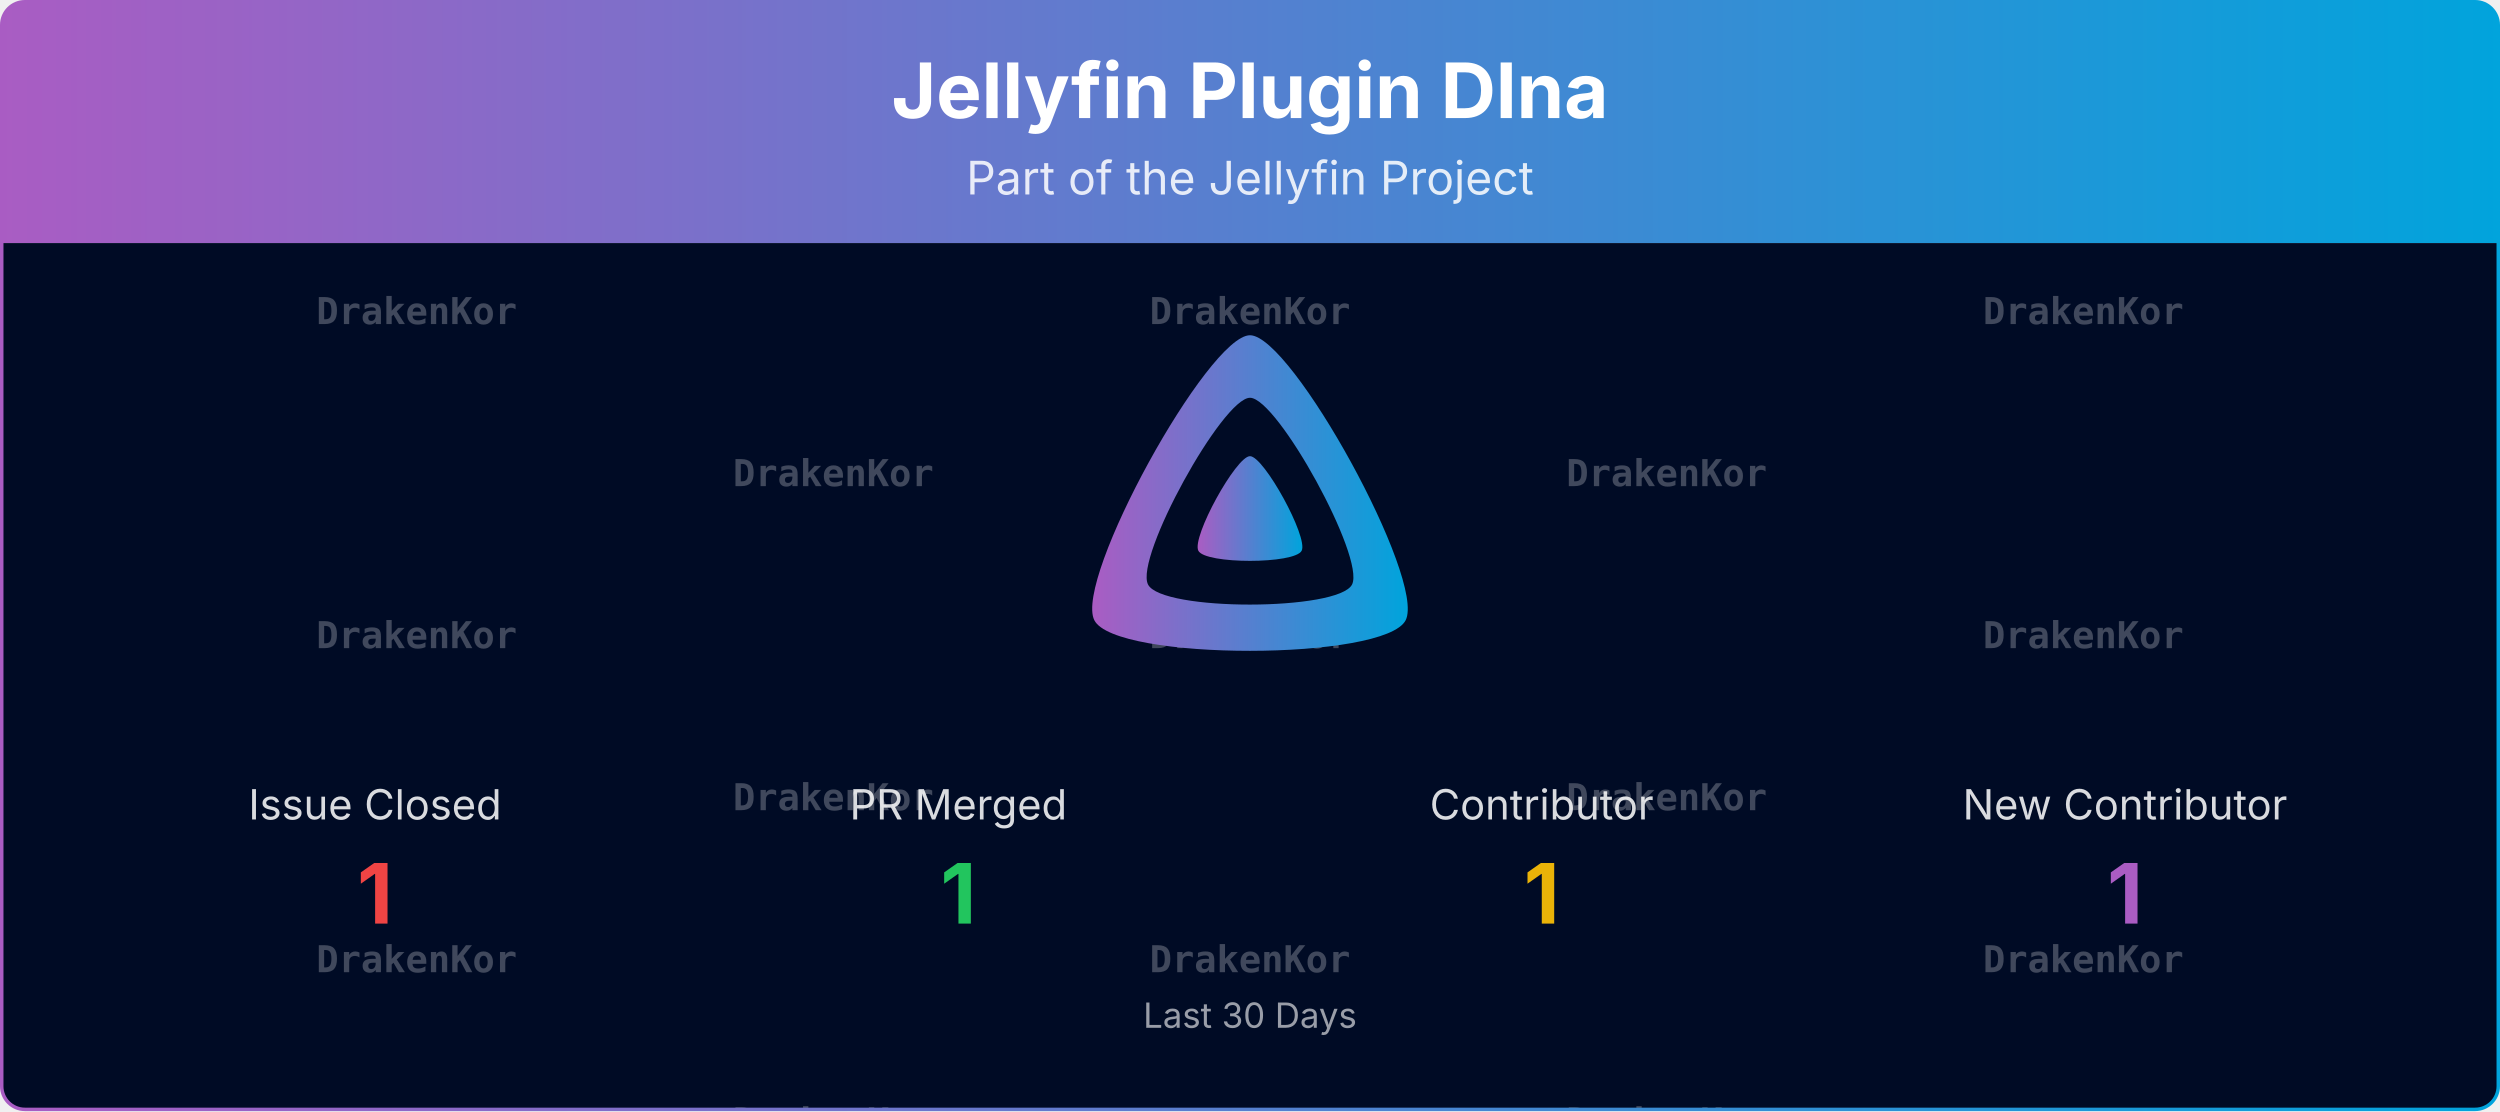
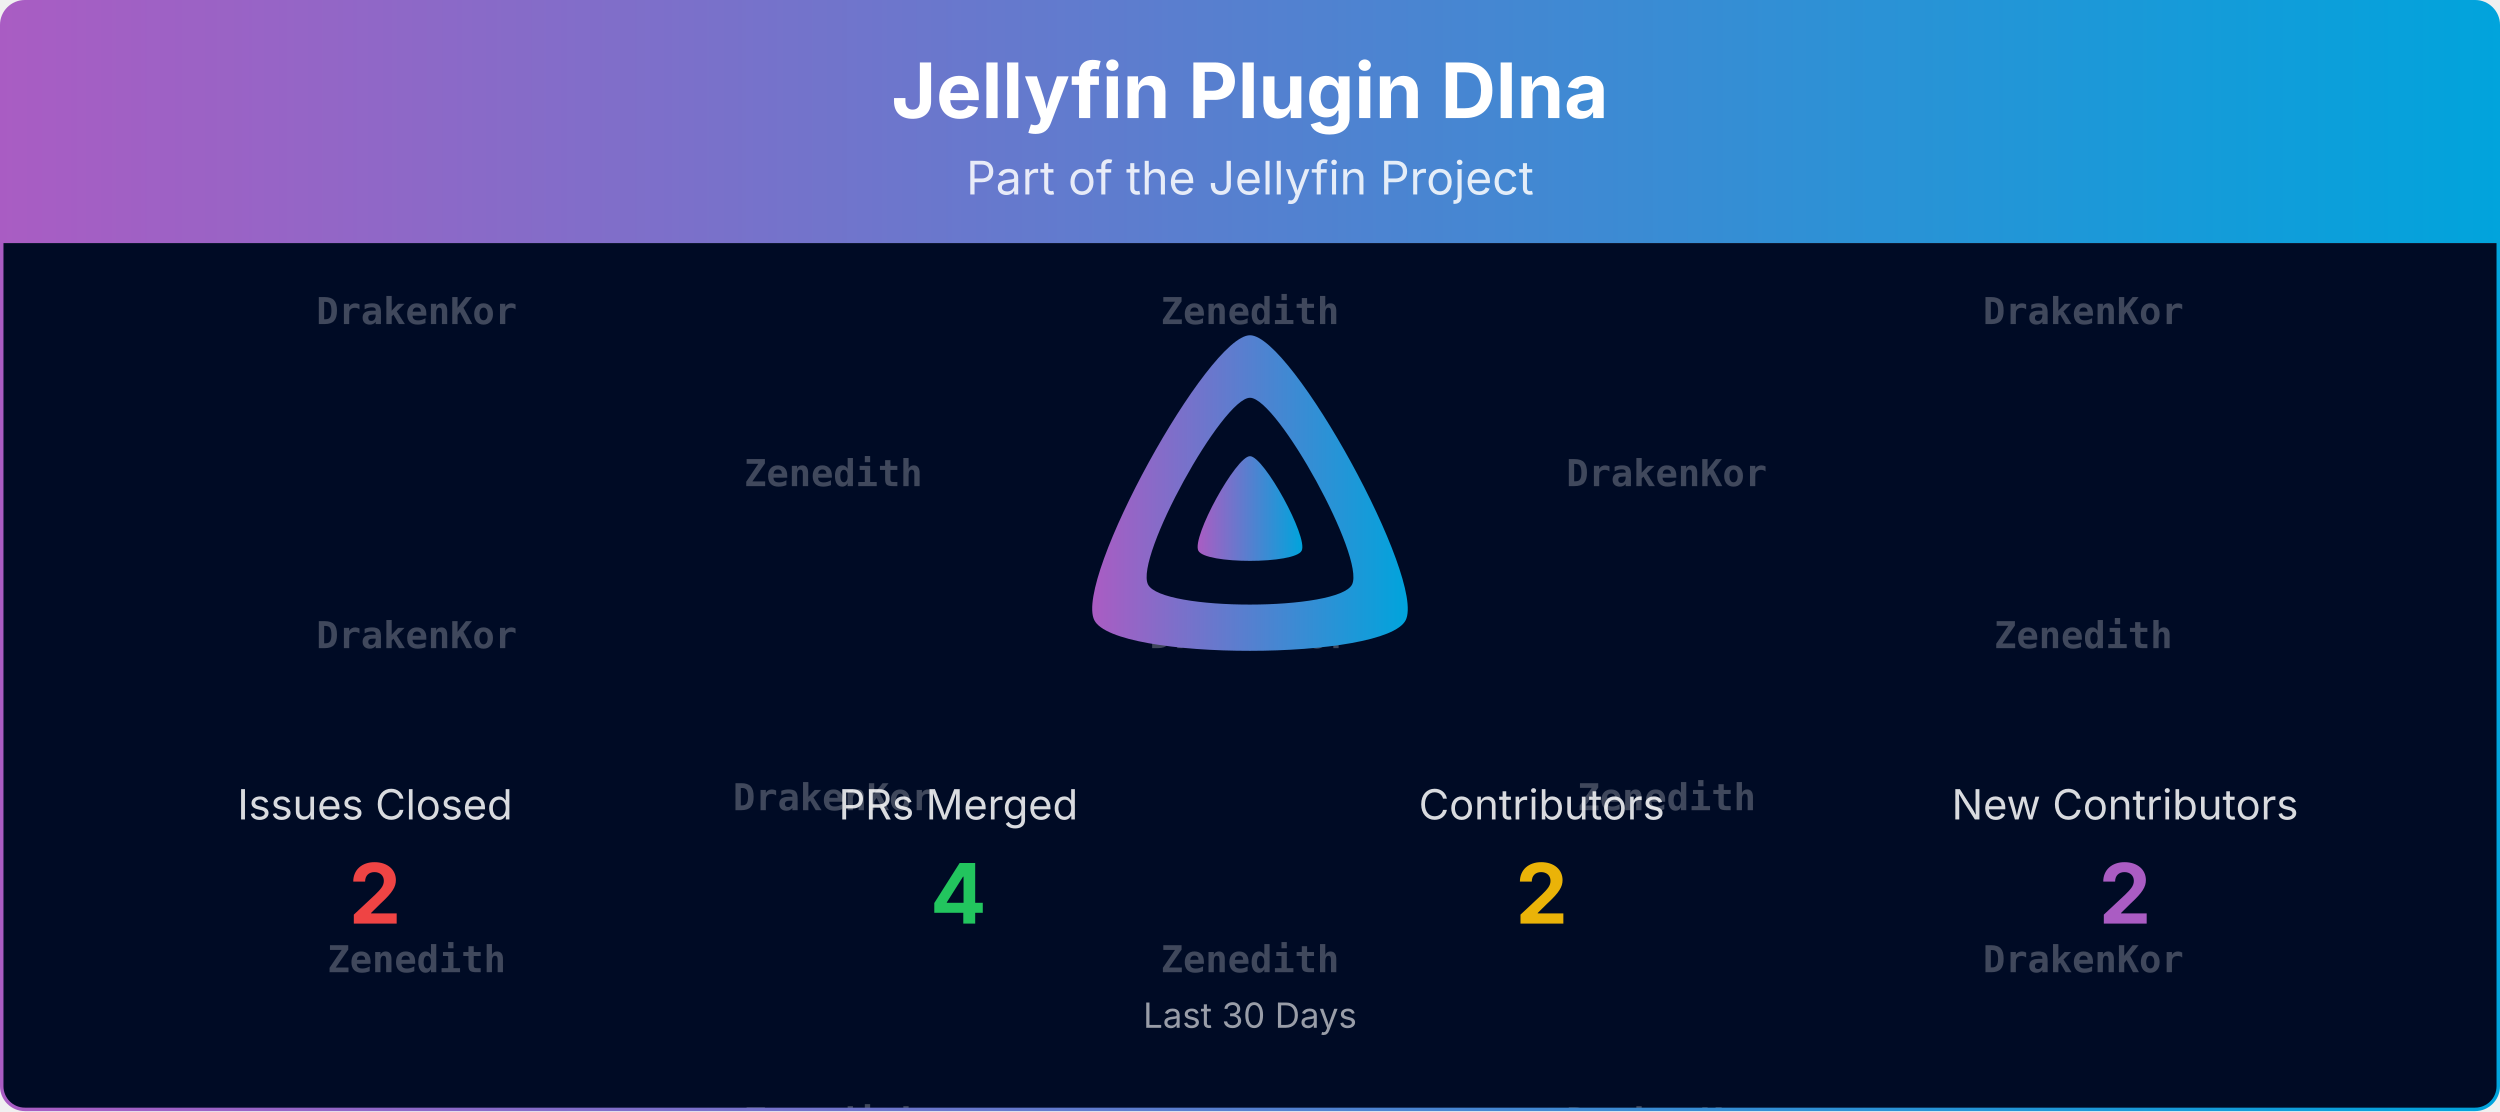
<svg xmlns="http://www.w3.org/2000/svg" viewBox="0 0 1080 480" width="100%" role="img" aria-label="Jellyfin Plugin Dlna">
  <defs>
    <linearGradient id="banner-jellyfin-plugin-dlna-grad" x1="0" y1="0" x2="1" y2="0">
      <stop offset="0%" stop-color="#AA5CC3" />
      <stop offset="100%" stop-color="#00A4DC" />
    </linearGradient>
    <clipPath id="banner-jellyfin-plugin-dlna-grad-clip">
      <rect x="0.75" y="0.75" width="1078.5" height="478.5" rx="10" ry="10" />
    </clipPath>
  </defs>
  <defs>
    <clipPath id="banner-jellyfin-plugin-dlna-grad-rain-clip">
      <rect x="0.75" y="105" width="1078.5" height="374.25" />
    </clipPath>
  </defs>
  <g clip-path="url(#banner-jellyfin-plugin-dlna-grad-clip)">
    <path d="M0.75,10.75 A10.0,10.0 0 0 1 10.75,0.75 L1069.25,0.75 A10.0,10.0 0 0 1 1079.25,10.75 L1079.25,105.00 L0.75,105.00 Z" fill="url(#banner-jellyfin-plugin-dlna-grad)" />
    <text x="540.0" y="51" text-anchor="middle" font-size="33" font-weight="700" font-family="Plus Jakarta Sans, system-ui, -apple-system, Segoe UI, sans-serif" fill="#ffffff">Jellyfin Plugin Dlna</text>
    <text x="540.0" y="84" text-anchor="middle" font-size="20" font-family="Plus Jakarta Sans, system-ui, -apple-system, Segoe UI, sans-serif" fill="#ffffff" opacity="0.85">Part of the Jellyfin Project</text>
    <rect x="0.75" y="105" width="1078.5" height="374.25" fill="#000b25" />
    <g opacity="0.25" clip-path="url(#banner-jellyfin-plugin-dlna-grad-rain-clip)" font-family="ui-monospace, SFMono-Regular, Menlo, Consolas, monospace" font-size="16" fill="#ffffff" text-anchor="middle">
      <g transform="translate(180.00,105)">
        <g>
          <animateTransform attributeName="transform" type="translate" values="0,-420;0,0" dur="10.00s" begin="-0.00s" repeatCount="indefinite" />
          <text y="35.0" font-weight="700">DrakenKor</text>
          <text y="175.0" font-weight="700">DrakenKor</text>
-           <text y="315.0" font-weight="700">DrakenKor</text>
+           <text y="315.0" font-weight="700">Zenedith</text>
          <text y="455.0" font-weight="700">DrakenKor</text>
          <text y="595.0" font-weight="700">DrakenKor</text>
-           <text y="735.0" font-weight="700">DrakenKor</text>
+           <text y="735.0" font-weight="700">Zenedith</text>
        </g>
      </g>
      <g transform="translate(540.00,105)">
        <g>
          <animateTransform attributeName="transform" type="translate" values="0,-420;0,0" dur="10.00s" begin="-1.91s" repeatCount="indefinite" />
-           <text y="35.0" font-weight="700">DrakenKor</text>
+           <text y="35.0" font-weight="700">Zenedith</text>
          <text y="175.0" font-weight="700">DrakenKor</text>
-           <text y="315.0" font-weight="700">DrakenKor</text>
-           <text y="455.0" font-weight="700">DrakenKor</text>
+           <text y="315.0" font-weight="700">Zenedith</text>
+           <text y="455.0" font-weight="700">Zenedith</text>
          <text y="595.0" font-weight="700">DrakenKor</text>
-           <text y="735.0" font-weight="700">DrakenKor</text>
+           <text y="735.0" font-weight="700">Zenedith</text>
        </g>
      </g>
      <g transform="translate(900.00,105)">
        <g>
          <animateTransform attributeName="transform" type="translate" values="0,-420;0,0" dur="10.00s" begin="-3.82s" repeatCount="indefinite" />
          <text y="35.0" font-weight="700">DrakenKor</text>
-           <text y="175.0" font-weight="700">DrakenKor</text>
+           <text y="175.0" font-weight="700">Zenedith</text>
          <text y="315.0" font-weight="700">DrakenKor</text>
          <text y="455.0" font-weight="700">DrakenKor</text>
-           <text y="595.0" font-weight="700">DrakenKor</text>
+           <text y="595.0" font-weight="700">Zenedith</text>
          <text y="735.0" font-weight="700">DrakenKor</text>
        </g>
      </g>
      <g transform="translate(360.00,105)">
        <g>
          <animateTransform attributeName="transform" type="translate" values="0,-420;0,0" dur="10.00s" begin="-5.73s" repeatCount="indefinite" />
-           <text y="105.0" font-weight="700">DrakenKor</text>
+           <text y="105.0" font-weight="700">Zenedith</text>
          <text y="245.0" font-weight="700">DrakenKor</text>
-           <text y="385.0" font-weight="700">DrakenKor</text>
-           <text y="525.0" font-weight="700">DrakenKor</text>
+           <text y="385.0" font-weight="700">Zenedith</text>
+           <text y="525.0" font-weight="700">Zenedith</text>
          <text y="665.0" font-weight="700">DrakenKor</text>
-           <text y="805.0" font-weight="700">DrakenKor</text>
+           <text y="805.0" font-weight="700">Zenedith</text>
        </g>
      </g>
      <g transform="translate(720.00,105)">
        <g>
          <animateTransform attributeName="transform" type="translate" values="0,-420;0,0" dur="10.00s" begin="-7.64s" repeatCount="indefinite" />
          <text y="105.0" font-weight="700">DrakenKor</text>
-           <text y="245.0" font-weight="700">DrakenKor</text>
+           <text y="245.0" font-weight="700">Zenedith</text>
          <text y="385.0" font-weight="700">DrakenKor</text>
          <text y="525.0" font-weight="700">DrakenKor</text>
-           <text y="665.0" font-weight="700">DrakenKor</text>
+           <text y="665.0" font-weight="700">Zenedith</text>
          <text y="805.0" font-weight="700">DrakenKor</text>
        </g>
      </g>
    </g>
    <g transform="translate(465.00,138.00) scale(0.29297)">
      <path fill="url(#banner-jellyfin-plugin-dlna-grad)" fill-rule="evenodd" d="M256,23.3c-61.6,0-259.8,359.4-229.6,420.1s429.3,60,459.2,0S317.6,23.3,256,23.3zM406.5,390.8c-19.6,39.3-281.1,39.8-300.9,0s110.1-275.3,150.4-275.3S426.1,351.4,406.5,390.8z" />
      <path fill="url(#banner-jellyfin-plugin-dlna-grad)" d="M256,201.6c-20.4,0-86.2,119.3-76.2,139.4s142.5,19.9,152.4,0S276.5,201.6,256,201.6z" />
    </g>
-     <text x="162.0" y="354.0" text-anchor="middle" font-size="18" font-family="Plus Jakarta Sans, system-ui, -apple-system, Segoe UI, sans-serif" fill="#ffffff" opacity="0.85">Issue Closed</text>
-     <text x="162.0" y="399.0" text-anchor="middle" font-size="36" font-weight="700" font-family="Plus Jakarta Sans, system-ui, -apple-system, Segoe UI, sans-serif" fill="#ef4444">1</text>
-     <text x="414.0" y="354.0" text-anchor="middle" font-size="18" font-family="Plus Jakarta Sans, system-ui, -apple-system, Segoe UI, sans-serif" fill="#ffffff" opacity="0.85">PR Merged</text>
-     <text x="414.0" y="399.0" text-anchor="middle" font-size="36" font-weight="700" font-family="Plus Jakarta Sans, system-ui, -apple-system, Segoe UI, sans-serif" fill="#22c55e">1</text>
-     <text x="666.0" y="354.0" text-anchor="middle" font-size="18" font-family="Plus Jakarta Sans, system-ui, -apple-system, Segoe UI, sans-serif" fill="#ffffff" opacity="0.85">Contributor</text>
-     <text x="666.0" y="399.0" text-anchor="middle" font-size="36" font-weight="700" font-family="Plus Jakarta Sans, system-ui, -apple-system, Segoe UI, sans-serif" fill="#eab308">1</text>
-     <text x="918.0" y="354.0" text-anchor="middle" font-size="18" font-family="Plus Jakarta Sans, system-ui, -apple-system, Segoe UI, sans-serif" fill="#ffffff" opacity="0.85">New Contributor</text>
-     <text x="918.0" y="399.0" text-anchor="middle" font-size="36" font-weight="700" font-family="Plus Jakarta Sans, system-ui, -apple-system, Segoe UI, sans-serif" fill="#AA5CC3">1</text>
+     <text x="162.0" y="354.0" text-anchor="middle" font-size="18" font-family="Plus Jakarta Sans, system-ui, -apple-system, Segoe UI, sans-serif" fill="#ffffff" opacity="0.85">Issues Closed</text>
+     <text x="162.0" y="399.0" text-anchor="middle" font-size="36" font-weight="700" font-family="Plus Jakarta Sans, system-ui, -apple-system, Segoe UI, sans-serif" fill="#ef4444">2</text>
+     <text x="414.0" y="354.0" text-anchor="middle" font-size="18" font-family="Plus Jakarta Sans, system-ui, -apple-system, Segoe UI, sans-serif" fill="#ffffff" opacity="0.85">PRs Merged</text>
+     <text x="414.0" y="399.0" text-anchor="middle" font-size="36" font-weight="700" font-family="Plus Jakarta Sans, system-ui, -apple-system, Segoe UI, sans-serif" fill="#22c55e">4</text>
+     <text x="666.0" y="354.0" text-anchor="middle" font-size="18" font-family="Plus Jakarta Sans, system-ui, -apple-system, Segoe UI, sans-serif" fill="#ffffff" opacity="0.85">Contributors</text>
+     <text x="666.0" y="399.0" text-anchor="middle" font-size="36" font-weight="700" font-family="Plus Jakarta Sans, system-ui, -apple-system, Segoe UI, sans-serif" fill="#eab308">2</text>
+     <text x="918.0" y="354.0" text-anchor="middle" font-size="18" font-family="Plus Jakarta Sans, system-ui, -apple-system, Segoe UI, sans-serif" fill="#ffffff" opacity="0.85">New Contributors</text>
+     <text x="918.0" y="399.0" text-anchor="middle" font-size="36" font-weight="700" font-family="Plus Jakarta Sans, system-ui, -apple-system, Segoe UI, sans-serif" fill="#AA5CC3">2</text>
    <text x="540.0" y="444.0" text-anchor="middle" font-size="15" font-family="Plus Jakarta Sans, system-ui, -apple-system, Segoe UI, sans-serif" fill="#ffffff" opacity="0.6">Last 30 Days</text>
  </g>
  <rect x="0.75" y="0.75" width="1078.5" height="478.5" rx="10" ry="10" fill="none" stroke="url(#banner-jellyfin-plugin-dlna-grad)" stroke-width="1.5" />
</svg>
